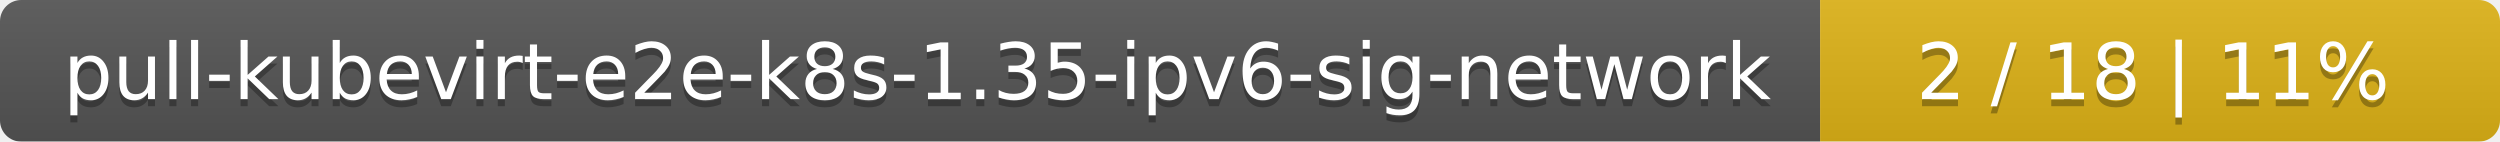
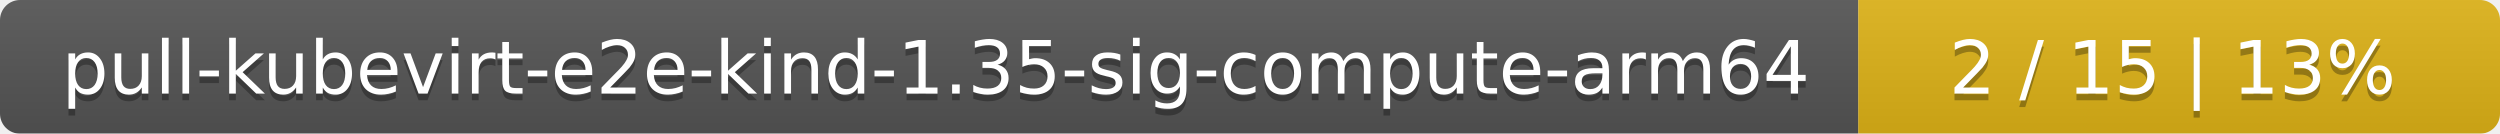
- <svg xmlns="http://www.w3.org/2000/svg" width="353" height="20">
+ <svg xmlns="http://www.w3.org/2000/svg" width="374" height="20">
  <linearGradient id="smooth" x2="0" y2="100%">
    <stop offset="0" stop-color="#bbb" stop-opacity=".1" />
    <stop offset="1" stop-opacity=".1" />
  </linearGradient>
  <mask id="round">
-     <rect width="353" height="20" rx="3" fill="#fff" />
+     <rect width="374" height="20" rx="3" fill="#fff" />
  </mask>
  <g mask="url(#round)">
-     <rect width="257" height="20" fill="#555" />
-     <rect x="257" width="96" height="20" fill="#dfb317" />
-     <rect width="353" height="20" fill="url(#smooth)" />
+     <rect width="278" height="20" fill="#555" />
+     <rect x="278" width="96" height="20" fill="#dfb317" />
+     <rect width="374" height="20" fill="url(#smooth)" />
  </g>
  <g fill="#fff" text-anchor="middle" font-family="DejaVu Sans,Verdana,Geneva,sans-serif" font-size="11">
-     <text x="129.5" y="15" fill="#010101" fill-opacity=".3">pull-kubevirt-e2e-k8s-1.35-ipv6-sig-network</text>
-     <text x="129.5" y="14">pull-kubevirt-e2e-k8s-1.35-ipv6-sig-network</text>
-     <text x="304" y="15" fill="#010101" fill-opacity=".3">2 / 18    |    11%</text>
-     <text x="304" y="14">2 / 18    |    11%</text>
+     <text x="140" y="15" fill="#010101" fill-opacity=".3">pull-kubevirt-e2e-kind-1.35-sig-compute-arm64</text>
+     <text x="140" y="14">pull-kubevirt-e2e-kind-1.35-sig-compute-arm64</text>
+     <text x="325" y="15" fill="#010101" fill-opacity=".3">2 / 15    |    13%</text>
+     <text x="325" y="14">2 / 15    |    13%</text>
  </g>
</svg>
